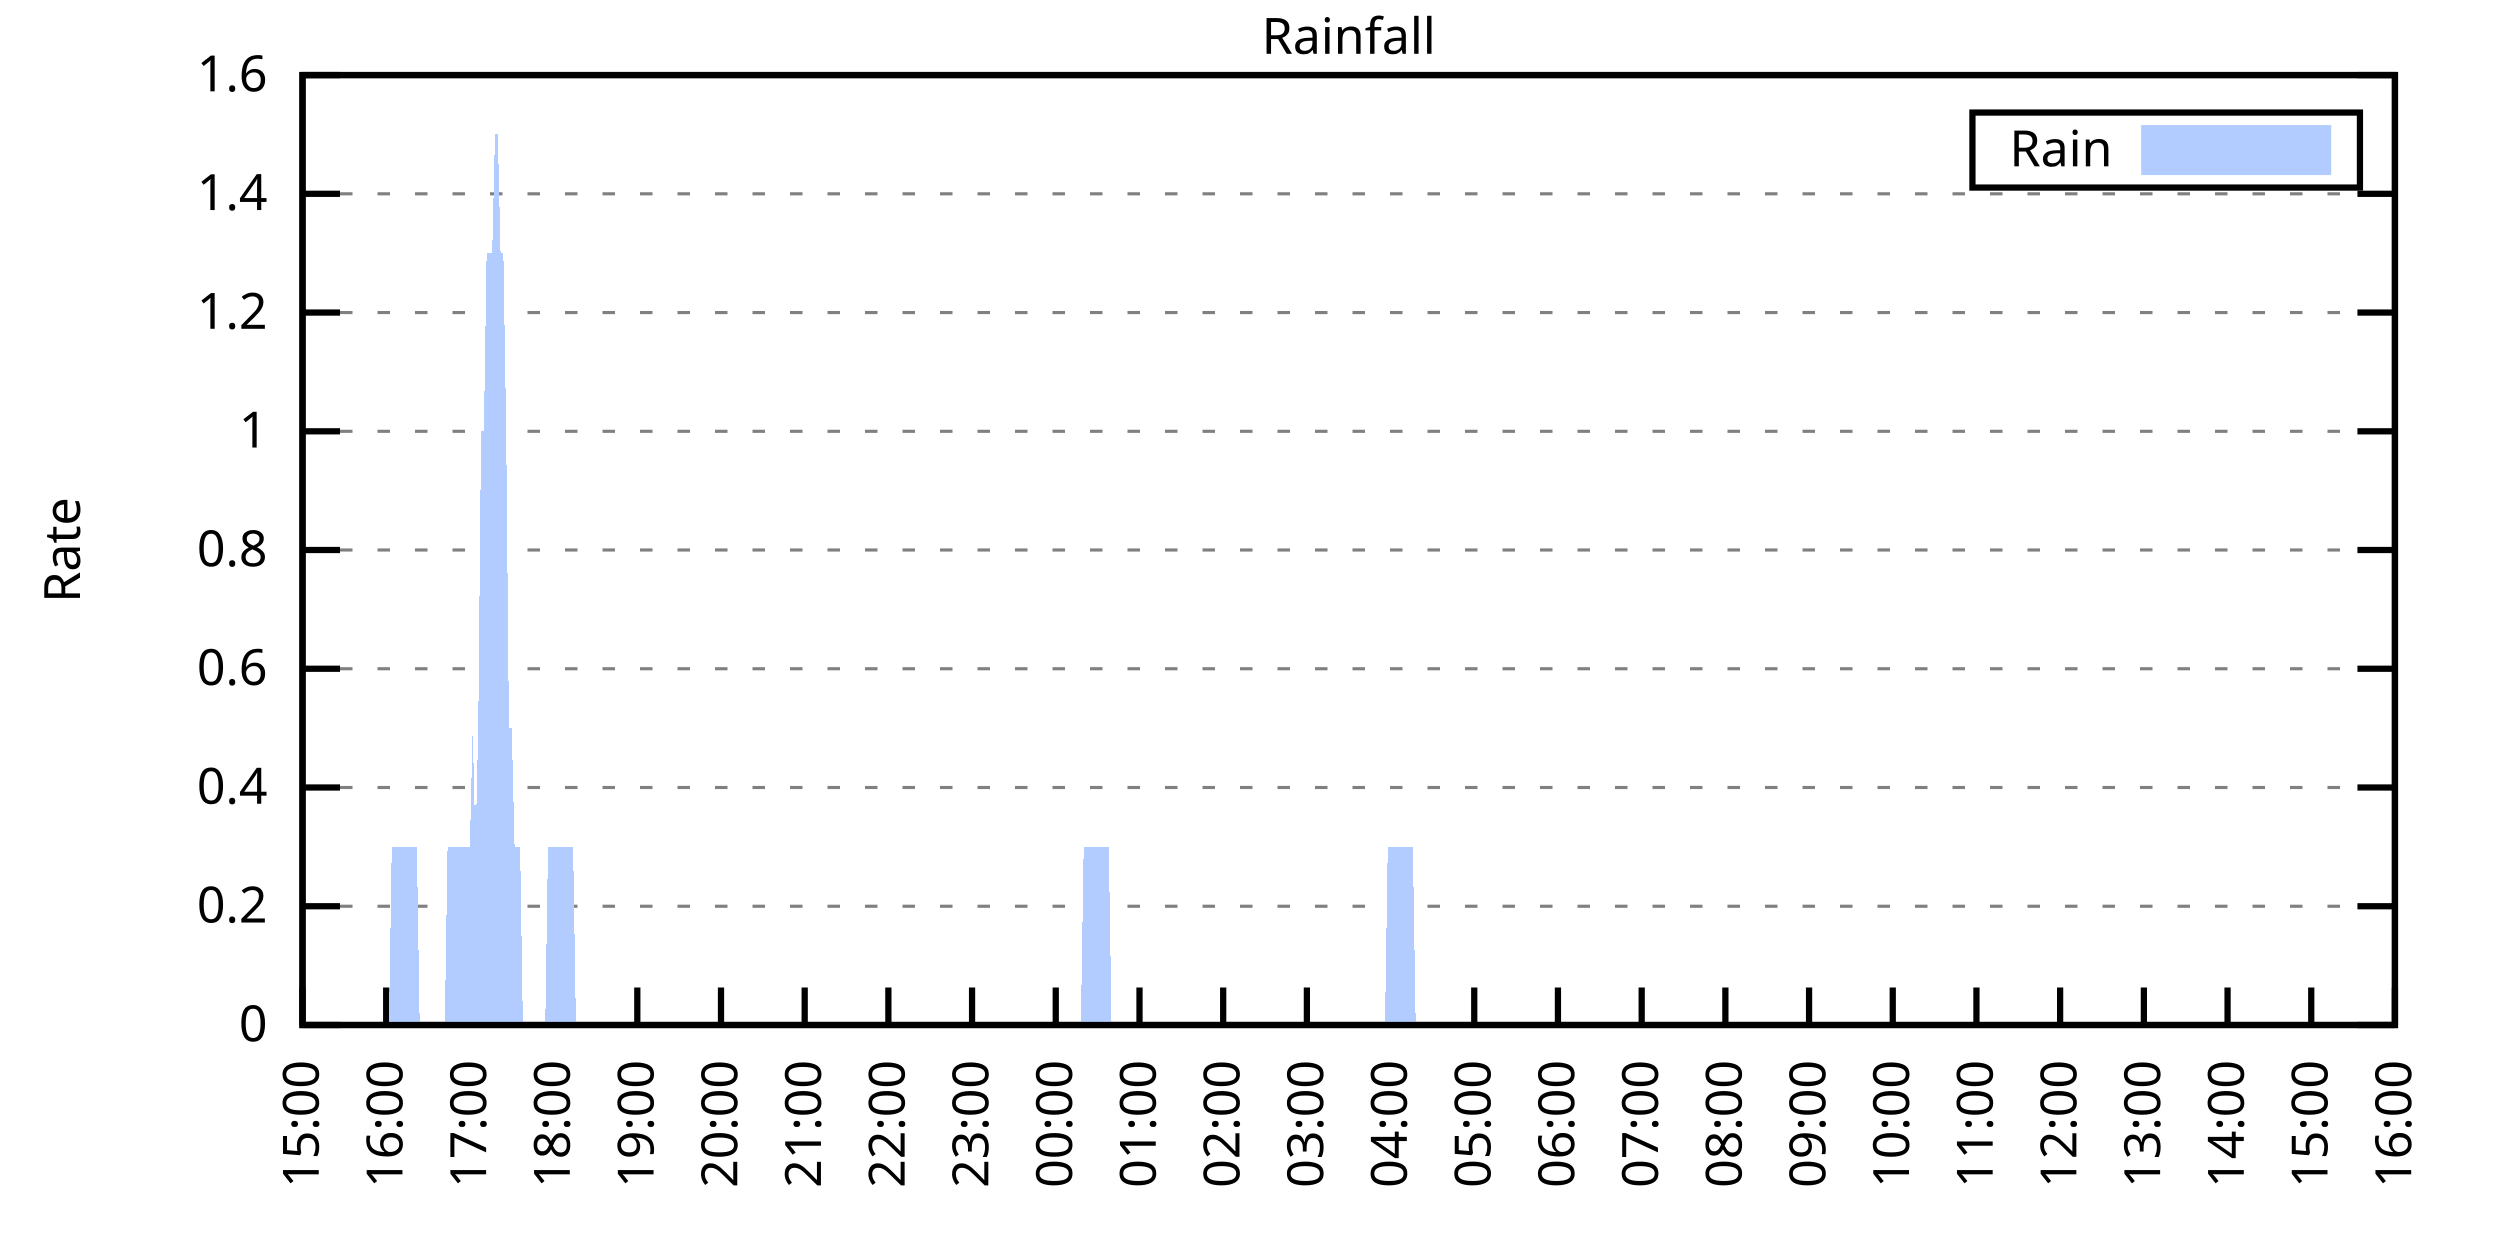
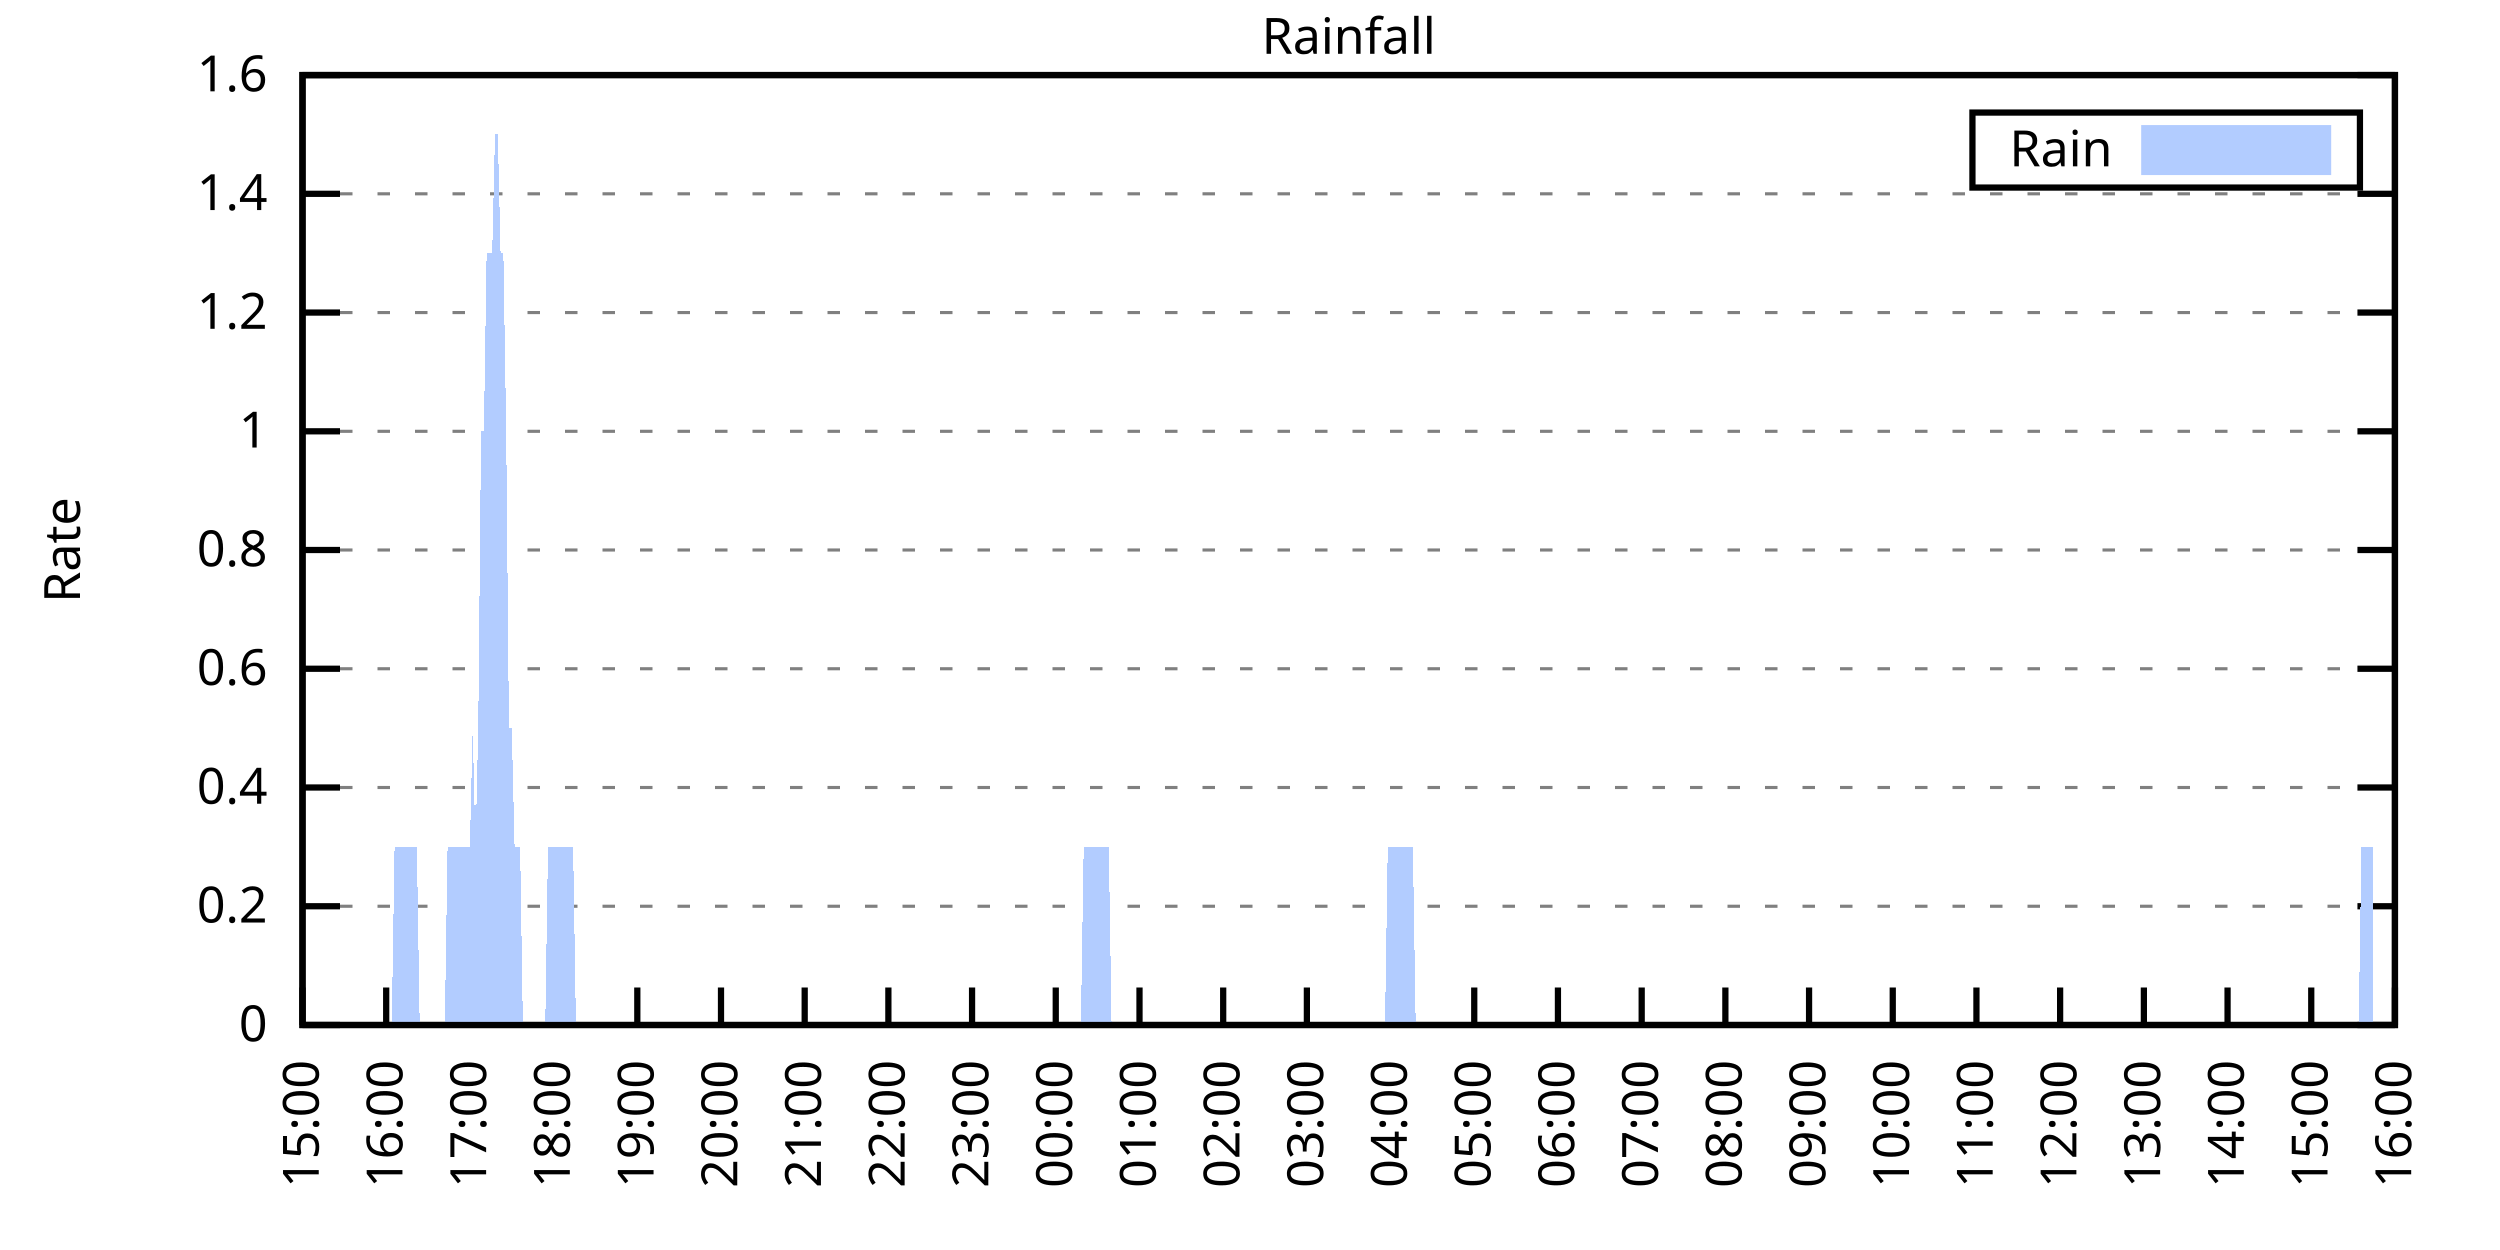
<svg xmlns="http://www.w3.org/2000/svg" xmlns:xlink="http://www.w3.org/1999/xlink" width="400" height="200" viewBox="0 0 400 200">
  <g id="gnuplot_canvas">
    <rect x="0" y="0" width="400" height="200" fill="none" />
    <defs>
      <circle id="gpDot" r="0.5" stroke-width="0.5" stroke="currentColor" />
      <path id="gpPt0" stroke-width="0.333" stroke="currentColor" d="M-1,0 h2 M0,-1 v2" />
      <path id="gpPt1" stroke-width="0.333" stroke="currentColor" d="M-1,-1 L1,1 M1,-1 L-1,1" />
      <path id="gpPt2" stroke-width="0.333" stroke="currentColor" d="M-1,0 L1,0 M0,-1 L0,1 M-1,-1 L1,1 M-1,1 L1,-1" />
      <rect id="gpPt3" stroke-width="0.333" stroke="currentColor" x="-1" y="-1" width="2" height="2" />
      <rect id="gpPt4" stroke-width="0.333" stroke="currentColor" fill="currentColor" x="-1" y="-1" width="2" height="2" />
      <circle id="gpPt5" stroke-width="0.333" stroke="currentColor" cx="0" cy="0" r="1" />
      <use xlink:href="#gpPt5" id="gpPt6" fill="currentColor" stroke="none" />
      <path id="gpPt7" stroke-width="0.333" stroke="currentColor" d="M0,-1.33 L-1.33,0.67 L1.33,0.67 z" />
      <use xlink:href="#gpPt7" id="gpPt8" fill="currentColor" stroke="none" />
      <use xlink:href="#gpPt7" id="gpPt9" stroke="currentColor" transform="rotate(180)" />
      <use xlink:href="#gpPt9" id="gpPt10" fill="currentColor" stroke="none" />
      <use xlink:href="#gpPt3" id="gpPt11" stroke="currentColor" transform="rotate(45)" />
      <use xlink:href="#gpPt11" id="gpPt12" fill="currentColor" stroke="none" />
      <path id="gpPt13" stroke-width="0.333" stroke="currentColor" d="M0,1.330 L1.265,0.411 L0.782,-1.067 L-0.782,-1.076 L-1.265,0.411 z" />
      <use xlink:href="#gpPt13" id="gpPt14" fill="currentColor" stroke="none" />
      <filter id="textbox" filterUnits="objectBoundingBox" x="0" y="0" height="1" width="1">
        <feFlood flood-color="white" flood-opacity="1" result="bgnd" />
        <feComposite in="SourceGraphic" in2="bgnd" operator="atop" />
      </filter>
      <filter id="greybox" filterUnits="objectBoundingBox" x="0" y="0" height="1" width="1">
        <feFlood flood-color="lightgrey" flood-opacity="1" result="grey" />
        <feComposite in="SourceGraphic" in2="grey" operator="atop" />
      </filter>
    </defs>
    <g fill="none" color="white" stroke="currentColor" stroke-width="1.00" stroke-linecap="butt" stroke-linejoin="miter">
</g>
    <g fill="none" color="black" stroke="currentColor" stroke-width="1.00" stroke-linecap="butt" stroke-linejoin="miter">
      <g stroke="none" shape-rendering="crispEdges">
        <polygon fill="rgb(255, 255, 255)" points="48.40,164.00 383.18,164.00 383.18,12.02 48.40,12.02 " />
      </g>
    </g>
    <g fill="none" color="black" stroke="currentColor" stroke-width="1.00" stroke-linecap="butt" stroke-linejoin="miter">
</g>
    <g fill="none" color="black" stroke="black" stroke-width="0.50" stroke-linecap="butt" stroke-linejoin="miter">
</g>
    <g fill="none" color="gray" stroke="currentColor" stroke-width="0.50" stroke-linecap="butt" stroke-linejoin="miter">
      <path stroke="gray" stroke-dasharray="2,4" class="gridline" d="M48.40,164.00 L383.19,164.00  " />
    </g>
    <g fill="none" color="gray" stroke="gray" stroke-width="1.00" stroke-linecap="butt" stroke-linejoin="miter">
</g>
    <g fill="none" color="black" stroke="currentColor" stroke-width="1.00" stroke-linecap="butt" stroke-linejoin="miter">
      <path stroke="black" d="M48.40,164.00 L54.40,164.00 M383.19,164.00 L377.19,164.00  " />
      <g transform="translate(42.80,166.60)" stroke="none" fill="black" font-family="Sans" font-size="8.00" text-anchor="end">
        <text>
          <tspan font-family="Sans"> 0</tspan>
        </text>
      </g>
    </g>
    <g fill="none" color="black" stroke="currentColor" stroke-width="1.00" stroke-linecap="butt" stroke-linejoin="miter">
</g>
    <g fill="none" color="black" stroke="black" stroke-width="0.50" stroke-linecap="butt" stroke-linejoin="miter">
</g>
    <g fill="none" color="gray" stroke="currentColor" stroke-width="0.50" stroke-linecap="butt" stroke-linejoin="miter">
      <path stroke="gray" stroke-dasharray="2,4" class="gridline" d="M48.40,145.00 L383.19,145.00  " />
    </g>
    <g fill="none" color="gray" stroke="gray" stroke-width="1.00" stroke-linecap="butt" stroke-linejoin="miter">
</g>
    <g fill="none" color="black" stroke="currentColor" stroke-width="1.00" stroke-linecap="butt" stroke-linejoin="miter">
      <path stroke="black" d="M48.40,145.00 L54.40,145.00 M383.19,145.00 L377.19,145.00  " />
      <g transform="translate(42.80,147.60)" stroke="none" fill="black" font-family="Sans" font-size="8.00" text-anchor="end">
        <text>
          <tspan font-family="Sans"> 0.2</tspan>
        </text>
      </g>
    </g>
    <g fill="none" color="black" stroke="currentColor" stroke-width="1.00" stroke-linecap="butt" stroke-linejoin="miter">
</g>
    <g fill="none" color="black" stroke="black" stroke-width="0.50" stroke-linecap="butt" stroke-linejoin="miter">
</g>
    <g fill="none" color="gray" stroke="currentColor" stroke-width="0.50" stroke-linecap="butt" stroke-linejoin="miter">
      <path stroke="gray" stroke-dasharray="2,4" class="gridline" d="M48.40,126.00 L383.19,126.00  " />
    </g>
    <g fill="none" color="gray" stroke="gray" stroke-width="1.00" stroke-linecap="butt" stroke-linejoin="miter">
</g>
    <g fill="none" color="black" stroke="currentColor" stroke-width="1.00" stroke-linecap="butt" stroke-linejoin="miter">
      <path stroke="black" d="M48.40,126.00 L54.40,126.00 M383.19,126.00 L377.19,126.00  " />
      <g transform="translate(42.80,128.60)" stroke="none" fill="black" font-family="Sans" font-size="8.00" text-anchor="end">
        <text>
          <tspan font-family="Sans"> 0.4</tspan>
        </text>
      </g>
    </g>
    <g fill="none" color="black" stroke="currentColor" stroke-width="1.00" stroke-linecap="butt" stroke-linejoin="miter">
</g>
    <g fill="none" color="black" stroke="black" stroke-width="0.50" stroke-linecap="butt" stroke-linejoin="miter">
</g>
    <g fill="none" color="gray" stroke="currentColor" stroke-width="0.50" stroke-linecap="butt" stroke-linejoin="miter">
      <path stroke="gray" stroke-dasharray="2,4" class="gridline" d="M48.40,107.00 L383.19,107.00  " />
    </g>
    <g fill="none" color="gray" stroke="gray" stroke-width="1.00" stroke-linecap="butt" stroke-linejoin="miter">
</g>
    <g fill="none" color="black" stroke="currentColor" stroke-width="1.00" stroke-linecap="butt" stroke-linejoin="miter">
      <path stroke="black" d="M48.40,107.00 L54.40,107.00 M383.19,107.00 L377.19,107.00  " />
      <g transform="translate(42.80,109.60)" stroke="none" fill="black" font-family="Sans" font-size="8.00" text-anchor="end">
        <text>
          <tspan font-family="Sans"> 0.6</tspan>
        </text>
      </g>
    </g>
    <g fill="none" color="black" stroke="currentColor" stroke-width="1.00" stroke-linecap="butt" stroke-linejoin="miter">
</g>
    <g fill="none" color="black" stroke="black" stroke-width="0.50" stroke-linecap="butt" stroke-linejoin="miter">
</g>
    <g fill="none" color="gray" stroke="currentColor" stroke-width="0.50" stroke-linecap="butt" stroke-linejoin="miter">
      <path stroke="gray" stroke-dasharray="2,4" class="gridline" d="M48.40,88.00 L383.19,88.00  " />
    </g>
    <g fill="none" color="gray" stroke="gray" stroke-width="1.00" stroke-linecap="butt" stroke-linejoin="miter">
</g>
    <g fill="none" color="black" stroke="currentColor" stroke-width="1.00" stroke-linecap="butt" stroke-linejoin="miter">
      <path stroke="black" d="M48.40,88.00 L54.40,88.00 M383.19,88.00 L377.19,88.00  " />
      <g transform="translate(42.80,90.60)" stroke="none" fill="black" font-family="Sans" font-size="8.00" text-anchor="end">
        <text>
          <tspan font-family="Sans"> 0.8</tspan>
        </text>
      </g>
    </g>
    <g fill="none" color="black" stroke="currentColor" stroke-width="1.00" stroke-linecap="butt" stroke-linejoin="miter">
</g>
    <g fill="none" color="black" stroke="black" stroke-width="0.50" stroke-linecap="butt" stroke-linejoin="miter">
</g>
    <g fill="none" color="gray" stroke="currentColor" stroke-width="0.50" stroke-linecap="butt" stroke-linejoin="miter">
      <path stroke="gray" stroke-dasharray="2,4" class="gridline" d="M48.40,69.01 L383.19,69.01  " />
    </g>
    <g fill="none" color="gray" stroke="gray" stroke-width="1.00" stroke-linecap="butt" stroke-linejoin="miter">
</g>
    <g fill="none" color="black" stroke="currentColor" stroke-width="1.00" stroke-linecap="butt" stroke-linejoin="miter">
      <path stroke="black" d="M48.40,69.01 L54.40,69.01 M383.19,69.01 L377.19,69.01  " />
      <g transform="translate(42.80,71.61)" stroke="none" fill="black" font-family="Sans" font-size="8.00" text-anchor="end">
        <text>
          <tspan font-family="Sans"> 1</tspan>
        </text>
      </g>
    </g>
    <g fill="none" color="black" stroke="currentColor" stroke-width="1.00" stroke-linecap="butt" stroke-linejoin="miter">
</g>
    <g fill="none" color="black" stroke="black" stroke-width="0.50" stroke-linecap="butt" stroke-linejoin="miter">
</g>
    <g fill="none" color="gray" stroke="currentColor" stroke-width="0.50" stroke-linecap="butt" stroke-linejoin="miter">
      <path stroke="gray" stroke-dasharray="2,4" class="gridline" d="M48.40,50.01 L383.19,50.01  " />
    </g>
    <g fill="none" color="gray" stroke="gray" stroke-width="1.00" stroke-linecap="butt" stroke-linejoin="miter">
</g>
    <g fill="none" color="black" stroke="currentColor" stroke-width="1.00" stroke-linecap="butt" stroke-linejoin="miter">
      <path stroke="black" d="M48.40,50.01 L54.40,50.01 M383.19,50.01 L377.19,50.01  " />
      <g transform="translate(42.80,52.61)" stroke="none" fill="black" font-family="Sans" font-size="8.00" text-anchor="end">
        <text>
          <tspan font-family="Sans"> 1.2</tspan>
        </text>
      </g>
    </g>
    <g fill="none" color="black" stroke="currentColor" stroke-width="1.00" stroke-linecap="butt" stroke-linejoin="miter">
</g>
    <g fill="none" color="black" stroke="black" stroke-width="0.50" stroke-linecap="butt" stroke-linejoin="miter">
</g>
    <g fill="none" color="gray" stroke="currentColor" stroke-width="0.50" stroke-linecap="butt" stroke-linejoin="miter">
      <path stroke="gray" stroke-dasharray="2,4" class="gridline" d="M48.40,31.01 L383.19,31.01  " />
    </g>
    <g fill="none" color="gray" stroke="gray" stroke-width="1.00" stroke-linecap="butt" stroke-linejoin="miter">
</g>
    <g fill="none" color="black" stroke="currentColor" stroke-width="1.00" stroke-linecap="butt" stroke-linejoin="miter">
      <path stroke="black" d="M48.40,31.01 L54.40,31.01 M383.19,31.01 L377.19,31.01  " />
      <g transform="translate(42.80,33.61)" stroke="none" fill="black" font-family="Sans" font-size="8.00" text-anchor="end">
        <text>
          <tspan font-family="Sans"> 1.4</tspan>
        </text>
      </g>
    </g>
    <g fill="none" color="black" stroke="currentColor" stroke-width="1.00" stroke-linecap="butt" stroke-linejoin="miter">
</g>
    <g fill="none" color="black" stroke="black" stroke-width="0.50" stroke-linecap="butt" stroke-linejoin="miter">
</g>
    <g fill="none" color="gray" stroke="currentColor" stroke-width="0.50" stroke-linecap="butt" stroke-linejoin="miter">
      <path stroke="gray" stroke-dasharray="2,4" class="gridline" d="M48.40,12.01 L383.19,12.01  " />
    </g>
    <g fill="none" color="gray" stroke="gray" stroke-width="1.00" stroke-linecap="butt" stroke-linejoin="miter">
</g>
    <g fill="none" color="black" stroke="currentColor" stroke-width="1.00" stroke-linecap="butt" stroke-linejoin="miter">
      <path stroke="black" d="M48.40,12.01 L54.40,12.01 M383.19,12.01 L377.19,12.01  " />
      <g transform="translate(42.80,14.61)" stroke="none" fill="black" font-family="Sans" font-size="8.00" text-anchor="end">
        <text>
          <tspan font-family="Sans"> 1.6</tspan>
        </text>
      </g>
    </g>
    <g fill="none" color="black" stroke="currentColor" stroke-width="1.00" stroke-linecap="butt" stroke-linejoin="miter">
      <path stroke="black" d="M48.40,164.00 L48.40,158.00  " />
      <g transform="translate(51.00,169.60) rotate(270.00)" stroke="none" fill="black" font-family="Sans" font-size="8.00" text-anchor="end">
        <text>
          <tspan font-family="Sans">15:00</tspan>
        </text>
      </g>
    </g>
    <g fill="none" color="black" stroke="currentColor" stroke-width="1.00" stroke-linecap="butt" stroke-linejoin="miter">
      <path stroke="black" d="M61.79,164.00 L61.79,158.00  " />
      <g transform="translate(64.39,169.60) rotate(270.00)" stroke="none" fill="black" font-family="Sans" font-size="8.00" text-anchor="end">
        <text>
          <tspan font-family="Sans">16:00</tspan>
        </text>
      </g>
    </g>
    <g fill="none" color="black" stroke="currentColor" stroke-width="1.00" stroke-linecap="butt" stroke-linejoin="miter">
      <path stroke="black" d="M75.18,164.00 L75.18,158.00  " />
      <g transform="translate(77.78,169.60) rotate(270.00)" stroke="none" fill="black" font-family="Sans" font-size="8.00" text-anchor="end">
        <text>
          <tspan font-family="Sans">17:00</tspan>
        </text>
      </g>
    </g>
    <g fill="none" color="black" stroke="currentColor" stroke-width="1.00" stroke-linecap="butt" stroke-linejoin="miter">
      <path stroke="black" d="M88.57,164.00 L88.57,158.00  " />
      <g transform="translate(91.17,169.60) rotate(270.00)" stroke="none" fill="black" font-family="Sans" font-size="8.00" text-anchor="end">
        <text>
          <tspan font-family="Sans">18:00</tspan>
        </text>
      </g>
    </g>
    <g fill="none" color="black" stroke="currentColor" stroke-width="1.00" stroke-linecap="butt" stroke-linejoin="miter">
      <path stroke="black" d="M101.97,164.00 L101.97,158.00  " />
      <g transform="translate(104.57,169.60) rotate(270.00)" stroke="none" fill="black" font-family="Sans" font-size="8.00" text-anchor="end">
        <text>
          <tspan font-family="Sans">19:00</tspan>
        </text>
      </g>
    </g>
    <g fill="none" color="black" stroke="currentColor" stroke-width="1.00" stroke-linecap="butt" stroke-linejoin="miter">
      <path stroke="black" d="M115.36,164.00 L115.36,158.00  " />
      <g transform="translate(117.96,169.60) rotate(270.00)" stroke="none" fill="black" font-family="Sans" font-size="8.00" text-anchor="end">
        <text>
          <tspan font-family="Sans">20:00</tspan>
        </text>
      </g>
    </g>
    <g fill="none" color="black" stroke="currentColor" stroke-width="1.00" stroke-linecap="butt" stroke-linejoin="miter">
      <path stroke="black" d="M128.75,164.00 L128.75,158.00  " />
      <g transform="translate(131.35,169.60) rotate(270.00)" stroke="none" fill="black" font-family="Sans" font-size="8.00" text-anchor="end">
        <text>
          <tspan font-family="Sans">21:00</tspan>
        </text>
      </g>
    </g>
    <g fill="none" color="black" stroke="currentColor" stroke-width="1.00" stroke-linecap="butt" stroke-linejoin="miter">
      <path stroke="black" d="M142.14,164.00 L142.14,158.00  " />
      <g transform="translate(144.74,169.60) rotate(270.00)" stroke="none" fill="black" font-family="Sans" font-size="8.00" text-anchor="end">
        <text>
          <tspan font-family="Sans">22:00</tspan>
        </text>
      </g>
    </g>
    <g fill="none" color="black" stroke="currentColor" stroke-width="1.00" stroke-linecap="butt" stroke-linejoin="miter">
      <path stroke="black" d="M155.53,164.00 L155.53,158.00  " />
      <g transform="translate(158.13,169.60) rotate(270.00)" stroke="none" fill="black" font-family="Sans" font-size="8.00" text-anchor="end">
        <text>
          <tspan font-family="Sans">23:00</tspan>
        </text>
      </g>
    </g>
    <g fill="none" color="black" stroke="currentColor" stroke-width="1.00" stroke-linecap="butt" stroke-linejoin="miter">
      <path stroke="black" d="M168.92,164.00 L168.92,158.00  " />
      <g transform="translate(171.52,169.60) rotate(270.00)" stroke="none" fill="black" font-family="Sans" font-size="8.00" text-anchor="end">
        <text>
          <tspan font-family="Sans">00:00</tspan>
        </text>
      </g>
    </g>
    <g fill="none" color="black" stroke="currentColor" stroke-width="1.00" stroke-linecap="butt" stroke-linejoin="miter">
      <path stroke="black" d="M182.32,164.00 L182.32,158.00  " />
      <g transform="translate(184.92,169.60) rotate(270.00)" stroke="none" fill="black" font-family="Sans" font-size="8.00" text-anchor="end">
        <text>
          <tspan font-family="Sans">01:00</tspan>
        </text>
      </g>
    </g>
    <g fill="none" color="black" stroke="currentColor" stroke-width="1.00" stroke-linecap="butt" stroke-linejoin="miter">
      <path stroke="black" d="M195.71,164.00 L195.71,158.00  " />
      <g transform="translate(198.31,169.60) rotate(270.00)" stroke="none" fill="black" font-family="Sans" font-size="8.00" text-anchor="end">
        <text>
          <tspan font-family="Sans">02:00</tspan>
        </text>
      </g>
    </g>
    <g fill="none" color="black" stroke="currentColor" stroke-width="1.00" stroke-linecap="butt" stroke-linejoin="miter">
      <path stroke="black" d="M209.10,164.00 L209.10,158.00  " />
      <g transform="translate(211.70,169.60) rotate(270.00)" stroke="none" fill="black" font-family="Sans" font-size="8.00" text-anchor="end">
        <text>
          <tspan font-family="Sans">03:00</tspan>
        </text>
      </g>
    </g>
    <g fill="none" color="black" stroke="currentColor" stroke-width="1.00" stroke-linecap="butt" stroke-linejoin="miter">
      <path stroke="black" d="M222.49,164.00 L222.49,158.00  " />
      <g transform="translate(225.09,169.60) rotate(270.00)" stroke="none" fill="black" font-family="Sans" font-size="8.00" text-anchor="end">
        <text>
          <tspan font-family="Sans">04:00</tspan>
        </text>
      </g>
    </g>
    <g fill="none" color="black" stroke="currentColor" stroke-width="1.00" stroke-linecap="butt" stroke-linejoin="miter">
      <path stroke="black" d="M235.88,164.00 L235.88,158.00  " />
      <g transform="translate(238.48,169.60) rotate(270.00)" stroke="none" fill="black" font-family="Sans" font-size="8.00" text-anchor="end">
        <text>
          <tspan font-family="Sans">05:00</tspan>
        </text>
      </g>
    </g>
    <g fill="none" color="black" stroke="currentColor" stroke-width="1.00" stroke-linecap="butt" stroke-linejoin="miter">
      <path stroke="black" d="M249.27,164.00 L249.27,158.00  " />
      <g transform="translate(251.87,169.60) rotate(270.00)" stroke="none" fill="black" font-family="Sans" font-size="8.00" text-anchor="end">
        <text>
          <tspan font-family="Sans">06:00</tspan>
        </text>
      </g>
    </g>
    <g fill="none" color="black" stroke="currentColor" stroke-width="1.00" stroke-linecap="butt" stroke-linejoin="miter">
      <path stroke="black" d="M262.67,164.00 L262.67,158.00  " />
      <g transform="translate(265.27,169.60) rotate(270.00)" stroke="none" fill="black" font-family="Sans" font-size="8.00" text-anchor="end">
        <text>
          <tspan font-family="Sans">07:00</tspan>
        </text>
      </g>
    </g>
    <g fill="none" color="black" stroke="currentColor" stroke-width="1.00" stroke-linecap="butt" stroke-linejoin="miter">
      <path stroke="black" d="M276.06,164.00 L276.06,158.00  " />
      <g transform="translate(278.66,169.60) rotate(270.00)" stroke="none" fill="black" font-family="Sans" font-size="8.00" text-anchor="end">
        <text>
          <tspan font-family="Sans">08:00</tspan>
        </text>
      </g>
    </g>
    <g fill="none" color="black" stroke="currentColor" stroke-width="1.00" stroke-linecap="butt" stroke-linejoin="miter">
      <path stroke="black" d="M289.45,164.00 L289.45,158.00  " />
      <g transform="translate(292.05,169.60) rotate(270.00)" stroke="none" fill="black" font-family="Sans" font-size="8.00" text-anchor="end">
        <text>
          <tspan font-family="Sans">09:00</tspan>
        </text>
      </g>
    </g>
    <g fill="none" color="black" stroke="currentColor" stroke-width="1.00" stroke-linecap="butt" stroke-linejoin="miter">
      <path stroke="black" d="M302.84,164.00 L302.84,158.00  " />
      <g transform="translate(305.44,169.60) rotate(270.00)" stroke="none" fill="black" font-family="Sans" font-size="8.00" text-anchor="end">
        <text>
          <tspan font-family="Sans">10:00</tspan>
        </text>
      </g>
    </g>
    <g fill="none" color="black" stroke="currentColor" stroke-width="1.00" stroke-linecap="butt" stroke-linejoin="miter">
      <path stroke="black" d="M316.23,164.00 L316.23,158.00  " />
      <g transform="translate(318.83,169.60) rotate(270.00)" stroke="none" fill="black" font-family="Sans" font-size="8.00" text-anchor="end">
        <text>
          <tspan font-family="Sans">11:00</tspan>
        </text>
      </g>
    </g>
    <g fill="none" color="black" stroke="currentColor" stroke-width="1.00" stroke-linecap="butt" stroke-linejoin="miter">
      <path stroke="black" d="M329.62,164.00 L329.62,158.00  " />
      <g transform="translate(332.22,169.60) rotate(270.00)" stroke="none" fill="black" font-family="Sans" font-size="8.00" text-anchor="end">
        <text>
          <tspan font-family="Sans">12:00</tspan>
        </text>
      </g>
    </g>
    <g fill="none" color="black" stroke="currentColor" stroke-width="1.00" stroke-linecap="butt" stroke-linejoin="miter">
      <path stroke="black" d="M343.02,164.00 L343.02,158.00  " />
      <g transform="translate(345.62,169.60) rotate(270.00)" stroke="none" fill="black" font-family="Sans" font-size="8.00" text-anchor="end">
        <text>
          <tspan font-family="Sans">13:00</tspan>
        </text>
      </g>
    </g>
    <g fill="none" color="black" stroke="currentColor" stroke-width="1.00" stroke-linecap="butt" stroke-linejoin="miter">
      <path stroke="black" d="M356.41,164.00 L356.41,158.00  " />
      <g transform="translate(359.01,169.60) rotate(270.00)" stroke="none" fill="black" font-family="Sans" font-size="8.00" text-anchor="end">
        <text>
          <tspan font-family="Sans">14:00</tspan>
        </text>
      </g>
    </g>
    <g fill="none" color="black" stroke="currentColor" stroke-width="1.00" stroke-linecap="butt" stroke-linejoin="miter">
      <path stroke="black" d="M369.80,164.00 L369.80,158.00  " />
      <g transform="translate(372.40,169.60) rotate(270.00)" stroke="none" fill="black" font-family="Sans" font-size="8.00" text-anchor="end">
        <text>
          <tspan font-family="Sans">15:00</tspan>
        </text>
      </g>
    </g>
    <g fill="none" color="black" stroke="currentColor" stroke-width="1.00" stroke-linecap="butt" stroke-linejoin="miter">
      <path stroke="black" d="M383.19,164.00 L383.19,158.00  " />
      <g transform="translate(385.79,169.60) rotate(270.00)" stroke="none" fill="black" font-family="Sans" font-size="8.00" text-anchor="end">
        <text>
          <tspan font-family="Sans">16:00</tspan>
        </text>
      </g>
    </g>
    <g fill="none" color="black" stroke="currentColor" stroke-width="1.00" stroke-linecap="butt" stroke-linejoin="miter">
</g>
    <g fill="none" color="black" stroke="currentColor" stroke-width="1.00" stroke-linecap="butt" stroke-linejoin="miter">
      <path stroke="black" d="M48.40,12.01 L48.40,164.00 L383.19,164.00 L383.19,12.01 L48.40,12.01 Z  " />
    </g>
    <g fill="none" color="black" stroke="currentColor" stroke-width="1.00" stroke-linecap="butt" stroke-linejoin="miter">
</g>
    <g fill="none" color="black" stroke="currentColor" stroke-width="1.00" stroke-linecap="butt" stroke-linejoin="miter">
      <path stroke="black" d="M315.59,30.01 L315.59,18.01 L377.59,18.01 L377.59,30.01 L315.59,30.01 Z  " />
    </g>
    <g id="Rainfall_plot_1">
      <g fill="none" color="white" stroke="black" stroke-width="2.00" stroke-linecap="butt" stroke-linejoin="miter">
</g>
      <g fill="none" color="black" stroke="currentColor" stroke-width="2.00" stroke-linecap="butt" stroke-linejoin="miter">
        <g transform="translate(337.99,26.61)" stroke="none" fill="black" font-family="Sans" font-size="8.00" text-anchor="end">
          <text>
            <tspan font-family="Sans">Rain</tspan>
          </text>
        </g>
      </g>
      <g fill="none" color="black" stroke="currentColor" stroke-width="2.00" stroke-linecap="butt" stroke-linejoin="miter">
        <g stroke="none" shape-rendering="crispEdges">
          <polygon fill="rgb(178, 204, 255)" points="343.59,27.01 371.99,27.01 371.99,21.01 343.59,21.01 " />
        </g>
        <path stroke="rgb(178, 204, 255)" d="M343.59,27.01 L371.99,27.01 L371.99,21.01 L343.59,21.01 L343.59,27.01 Z  " />
      </g>
      <g fill="none" color="black" stroke="currentColor" stroke-width="2.00" stroke-linecap="butt" stroke-linejoin="miter">
        <g stroke="none" shape-rendering="crispEdges">
-           <polygon fill="rgb(178, 204, 255)" points="55.54,164.00 55.99,164.00 56.43,164.00 56.88,164.00 57.33,164.00 57.77,164.00 58.22,164.00 58.67,164.00 59.11,164.00 59.56,164.00 60.01,164.00 60.45,164.00 60.90,164.00 61.35,164.00 61.79,164.00 62.24,164.00 62.68,135.50 63.13,135.50 63.58,135.50 64.02,135.50 64.47,135.50 64.92,135.50 65.36,135.50 65.81,135.50 66.26,135.50 66.70,135.50 67.15,164.00 67.59,164.00 68.04,164.00 68.49,164.00 68.93,164.00 69.38,164.00 69.83,164.00 70.27,164.00 70.72,164.00 71.17,164.00 71.61,135.50 72.06,135.50 72.50,135.50 72.95,135.50 73.40,135.50 73.84,135.50 74.29,135.50 74.74,135.50 75.18,135.50 75.63,116.50 76.08,135.50 76.52,116.50 76.97,69.01 77.42,69.01 77.86,40.51 78.31,40.51 78.75,40.51 79.20,21.51 79.65,21.51 80.09,40.51 80.54,40.51 80.99,69.01 81.43,116.50 81.88,116.50 82.33,135.50 82.77,135.50 83.22,135.50 83.66,164.00 84.11,164.00 84.56,164.00 85.00,164.00 85.45,164.00 85.90,164.00 86.34,164.00 86.79,164.00 87.24,164.00 87.68,135.50 88.13,135.50 88.57,135.50 89.02,135.50 89.47,135.50 89.91,135.50 90.36,135.50 90.81,135.50 91.25,135.50 91.70,135.50 92.15,164.00 92.59,164.00 93.04,164.00 93.49,164.00 93.93,164.00 94.38,164.00 94.82,164.00 95.27,164.00 95.72,164.00 96.16,164.00 96.61,164.00 97.06,164.00 97.50,164.00 97.95,164.00 98.40,164.00 98.84,164.00 99.29,164.00 99.73,164.00 100.18,164.00 100.63,164.00 101.07,164.00 101.52,164.00 101.97,164.00 102.41,164.00 102.86,164.00 103.31,164.00 103.75,164.00 104.20,164.00 104.64,164.00 105.09,164.00 105.54,164.00 105.98,164.00 106.43,164.00 106.88,164.00 107.32,164.00 107.77,164.00 108.22,164.00 108.66,164.00 109.11,164.00 109.55,164.00 110.00,164.00 110.45,164.00 110.89,164.00 111.34,164.00 111.79,164.00 112.23,164.00 112.68,164.00 113.13,164.00 113.57,164.00 114.02,164.00 114.47,164.00 114.91,164.00 115.36,164.00 115.80,164.00 116.25,164.00 116.70,164.00 117.14,164.00 117.59,164.00 118.04,164.00 118.48,164.00 118.93,164.00 119.38,164.00 119.82,164.00 120.27,164.00 120.71,164.00 121.16,164.00 121.61,164.00 122.05,164.00 122.50,164.00 122.95,164.00 123.39,164.00 123.84,164.00 124.29,164.00 124.73,164.00 125.18,164.00 125.62,164.00 126.07,164.00 126.52,164.00 126.96,164.00 127.41,164.00 127.86,164.00 128.30,164.00 128.75,164.00 129.20,164.00 129.64,164.00 130.09,164.00 130.54,164.00 130.98,164.00 131.43,164.00 131.87,164.00 132.32,164.00 132.77,164.00 133.21,164.00 133.66,164.00 134.11,164.00 134.55,164.00 135.00,164.00 135.45,164.00 135.89,164.00 136.34,164.00 136.78,164.00 137.23,164.00 137.68,164.00 138.12,164.00 138.57,164.00 139.02,164.00 139.46,164.00 139.91,164.00 140.36,164.00 140.80,164.00 141.25,164.00 141.69,164.00 142.14,164.00 142.59,164.00 143.03,164.00 143.48,164.00 143.93,164.00 144.37,164.00 144.82,164.00 145.27,164.00 145.71,164.00 146.16,164.00 146.61,164.00 147.05,164.00 147.50,164.00 147.94,164.00 148.39,164.00 148.84,164.00 149.28,164.00 149.73,164.00 150.18,164.00 150.62,164.00 151.07,164.00 151.52,164.00 151.96,164.00 152.41,164.00 152.85,164.00 153.30,164.00 153.75,164.00 154.19,164.00 154.64,164.00 155.09,164.00 155.53,164.00 155.98,164.00 156.43,164.00 156.87,164.00 157.32,164.00 157.76,164.00 158.21,164.00 158.66,164.00 159.10,164.00 159.55,164.00 160.00,164.00 160.44,164.00 160.89,164.00 161.34,164.00 161.78,164.00 162.23,164.00 162.67,164.00 163.12,164.00 163.57,164.00 164.01,164.00 164.46,164.00 164.91,164.00 165.35,164.00 165.80,164.00 166.25,164.00 166.69,164.00 167.14,164.00 167.59,164.00 168.03,164.00 168.48,164.00 168.92,164.00 169.37,164.00 169.82,164.00 170.26,164.00 170.71,164.00 171.16,164.00 171.60,164.00 172.05,164.00 172.50,164.00 172.94,164.00 173.39,135.50 173.83,135.50 174.28,135.50 174.73,135.50 175.17,135.50 175.62,135.50 176.07,135.50 176.51,135.50 176.96,135.50 177.41,135.50 177.85,164.00 178.30,164.00 178.74,164.00 179.19,164.00 179.64,164.00 180.08,164.00 180.53,164.00 180.98,164.00 181.42,164.00 181.87,164.00 182.32,164.00 182.76,164.00 183.21,164.00 183.66,164.00 184.10,164.00 184.55,164.00 184.99,164.00 185.44,164.00 185.89,164.00 186.33,164.00 186.78,164.00 187.23,164.00 187.67,164.00 188.12,164.00 188.57,164.00 189.01,164.00 189.46,164.00 189.90,164.00 190.35,164.00 190.80,164.00 191.24,164.00 191.69,164.00 192.14,164.00 192.58,164.00 193.03,164.00 193.48,164.00 193.92,164.00 194.37,164.00 194.81,164.00 195.26,164.00 195.71,164.00 196.15,164.00 196.60,164.00 197.05,164.00 197.49,164.00 197.94,164.00 198.39,164.00 198.83,164.00 199.28,164.00 199.73,164.00 200.17,164.00 200.62,164.00 201.06,164.00 201.51,164.00 201.96,164.00 202.40,164.00 202.85,164.00 203.30,164.00 203.74,164.00 204.19,164.00 204.64,164.00 205.08,164.00 205.53,164.00 205.97,164.00 206.42,164.00 206.87,164.00 207.31,164.00 207.76,164.00 208.21,164.00 208.65,164.00 209.10,164.00 209.55,164.00 209.99,164.00 210.44,164.00 210.88,164.00 211.33,164.00 211.78,164.00 212.22,164.00 212.67,164.00 213.12,164.00 213.56,164.00 214.01,164.00 214.46,164.00 214.90,164.00 215.35,164.00 215.80,164.00 216.24,164.00 216.69,164.00 217.13,164.00 217.58,164.00 218.03,164.00 218.47,164.00 218.92,164.00 219.37,164.00 219.81,164.00 220.26,164.00 220.71,164.00 221.15,164.00 221.60,164.00 222.04,135.50 222.49,135.50 222.94,135.50 223.38,135.50 223.83,135.50 224.28,135.50 224.72,135.50 225.17,135.50 225.62,135.50 226.06,135.50 226.51,164.00 226.95,164.00 227.40,164.00 227.85,164.00 228.29,164.00 228.74,164.00 229.19,164.00 229.63,164.00 230.08,164.00 230.53,164.00 230.97,164.00 231.42,164.00 231.86,164.00 232.31,164.00 232.76,164.00 233.20,164.00 233.65,164.00 234.10,164.00 234.54,164.00 234.99,164.00 235.44,164.00 235.88,164.00 236.33,164.00 236.78,164.00 237.22,164.00 237.67,164.00 238.11,164.00 238.56,164.00 239.01,164.00 239.45,164.00 239.90,164.00 240.35,164.00 240.79,164.00 241.24,164.00 241.69,164.00 242.13,164.00 242.58,164.00 243.02,164.00 243.47,164.00 243.92,164.00 244.36,164.00 244.81,164.00 245.26,164.00 245.70,164.00 246.15,164.00 246.60,164.00 247.04,164.00 247.49,164.00 247.93,164.00 248.38,164.00 248.83,164.00 249.27,164.00 249.72,164.00 250.17,164.00 250.61,164.00 251.06,164.00 251.51,164.00 251.95,164.00 252.40,164.00 252.85,164.00 253.29,164.00 253.74,164.00 254.18,164.00 254.63,164.00 255.08,164.00 255.52,164.00 255.97,164.00 256.42,164.00 256.86,164.00 257.31,164.00 257.76,164.00 258.20,164.00 258.65,164.00 259.09,164.00 259.54,164.00 259.99,164.00 260.43,164.00 260.88,164.00 261.33,164.00 261.77,164.00 262.22,164.00 262.67,164.00 263.11,164.00 263.56,164.00 264.00,164.00 264.45,164.00 264.90,164.00 265.34,164.00 265.79,164.00 266.24,164.00 266.68,164.00 267.13,164.00 267.58,164.00 268.02,164.00 268.47,164.00 268.92,164.00 269.36,164.00 269.81,164.00 270.25,164.00 270.70,164.00 271.15,164.00 271.59,164.00 272.04,164.00 272.49,164.00 272.93,164.00 273.38,164.00 273.83,164.00 274.27,164.00 274.72,164.00 275.16,164.00 275.61,164.00 276.06,164.00 276.50,164.00 276.95,164.00 277.40,164.00 277.84,164.00 278.29,164.00 278.74,164.00 279.18,164.00 279.63,164.00 280.07,164.00 280.52,164.00 280.97,164.00 281.41,164.00 281.86,164.00 282.31,164.00 282.75,164.00 283.20,164.00 283.65,164.00 284.09,164.00 284.54,164.00 284.98,164.00 285.43,164.00 285.88,164.00 286.32,164.00 286.77,164.00 287.22,164.00 287.66,164.00 288.11,164.00 288.56,164.00 289.00,164.00 289.45,164.00 289.90,164.00 290.34,164.00 290.79,164.00 291.23,164.00 291.68,164.00 292.13,164.00 292.57,164.00 293.02,164.00 293.47,164.00 293.91,164.00 294.36,164.00 294.81,164.00 295.25,164.00 295.70,164.00 296.14,164.00 296.59,164.00 297.04,164.00 297.48,164.00 297.93,164.00 298.38,164.00 298.82,164.00 299.27,164.00 299.72,164.00 300.16,164.00 300.61,164.00 301.05,164.00 301.50,164.00 301.95,164.00 302.39,164.00 302.84,164.00 303.29,164.00 303.73,164.00 304.18,164.00 304.63,164.00 305.07,164.00 305.52,164.00 305.97,164.00 306.41,164.00 306.86,164.00 307.30,164.00 307.75,164.00 308.20,164.00 308.64,164.00 309.09,164.00 309.54,164.00 309.98,164.00 310.43,164.00 310.88,164.00 311.32,164.00 311.77,164.00 312.21,164.00 312.66,164.00 313.11,164.00 313.55,164.00 314.00,164.00 314.45,164.00 314.89,164.00 315.34,164.00 315.79,164.00 316.23,164.00 316.68,164.00 317.12,164.00 317.57,164.00 318.02,164.00 318.46,164.00 318.91,164.00 319.36,164.00 319.80,164.00 320.25,164.00 320.70,164.00 321.14,164.00 321.59,164.00 322.04,164.00 322.48,164.00 322.93,164.00 323.37,164.00 323.82,164.00 324.27,164.00 324.71,164.00 325.16,164.00 325.61,164.00 326.05,164.00 326.50,164.00 326.95,164.00 327.39,164.00 327.84,164.00 328.28,164.00 328.73,164.00 329.18,164.00 329.62,164.00 330.07,164.00 330.52,164.00 330.96,164.00 331.41,164.00 331.86,164.00 332.30,164.00 332.75,164.00 333.19,164.00 333.64,164.00 334.09,164.00 334.53,164.00 334.98,164.00 335.43,164.00 335.87,164.00 336.32,164.00 336.77,164.00 337.21,164.00 337.66,164.00 338.10,164.00 338.55,164.00 339.00,164.00 339.44,164.00 339.89,164.00 340.34,164.00 340.78,164.00 341.23,164.00 341.68,164.00 342.12,164.00 342.57,164.00 343.02,164.00 343.46,164.00 343.91,164.00 344.35,164.00 344.80,164.00 345.25,164.00 345.69,164.00 346.14,164.00 346.59,164.00 347.03,164.00 347.48,164.00 347.93,164.00 348.37,164.00 348.82,164.00 349.26,164.00 349.71,164.00 350.16,164.00 350.60,164.00 351.05,164.00 351.50,164.00 351.94,164.00 352.39,164.00 352.84,164.00 353.28,164.00 353.73,164.00 354.17,164.00 354.62,164.00 355.07,164.00 355.51,164.00 355.96,164.00 356.41,164.00 356.85,164.00 357.30,164.00 357.75,164.00 358.19,164.00 358.64,164.00 359.09,164.00 359.53,164.00 359.98,164.00 360.42,164.00 360.87,164.00 361.32,164.00 361.76,164.00 362.21,164.00 362.66,164.00 363.10,164.00 363.55,164.00 364.00,164.00 364.44,164.00 364.89,164.00 365.33,164.00 365.78,164.00 366.23,164.00 366.67,164.00 367.12,164.00 367.57,164.00 368.01,164.00 368.46,164.00 368.91,164.00 369.35,164.00 369.80,164.00 370.24,164.00 370.69,164.00 371.14,164.00 371.58,164.00 372.03,164.00 372.48,164.00 372.92,164.00 373.37,164.00 373.82,164.00 374.26,164.00 374.71,164.00 375.16,164.00 375.60,164.00 376.05,164.00 376.49,164.00 376.49,164.00 55.54,164.00 " />
+           <polygon fill="rgb(178, 204, 255)" points="58.67,164.00 59.11,164.00 59.56,164.00 60.01,164.00 60.45,164.00 60.90,164.00 61.35,164.00 61.79,164.00 62.24,164.00 62.68,164.00 63.13,135.50 63.58,135.50 64.02,135.50 64.47,135.50 64.92,135.50 65.36,135.50 65.81,135.50 66.26,135.50 66.70,135.50 67.15,164.00 67.59,164.00 68.04,164.00 68.49,164.00 68.93,164.00 69.38,164.00 69.83,164.00 70.27,164.00 70.72,164.00 71.17,164.00 71.61,135.50 72.06,135.50 72.50,135.50 72.95,135.50 73.40,135.50 73.84,135.50 74.29,135.50 74.74,135.50 75.18,135.50 75.63,116.50 76.08,135.50 76.52,116.50 76.97,69.01 77.42,69.01 77.86,40.51 78.31,40.51 78.75,40.51 79.20,21.51 79.65,21.51 80.09,40.51 80.54,40.51 80.99,69.01 81.43,116.50 81.88,116.50 82.33,135.50 82.77,135.50 83.22,135.50 83.66,164.00 84.11,164.00 84.56,164.00 85.00,164.00 85.45,164.00 85.90,164.00 86.34,164.00 86.79,164.00 87.24,164.00 87.68,135.50 88.13,135.50 88.57,135.50 89.02,135.50 89.47,135.50 89.91,135.50 90.36,135.50 90.81,135.50 91.25,135.50 91.70,135.50 92.15,164.00 92.59,164.00 93.04,164.00 93.49,164.00 93.93,164.00 94.38,164.00 94.82,164.00 95.27,164.00 95.72,164.00 96.16,164.00 96.61,164.00 97.06,164.00 97.50,164.00 97.95,164.00 98.40,164.00 98.84,164.00 99.29,164.00 99.73,164.00 100.18,164.00 100.63,164.00 101.07,164.00 101.52,164.00 101.97,164.00 102.41,164.00 102.86,164.00 103.31,164.00 103.75,164.00 104.20,164.00 104.64,164.00 105.09,164.00 105.54,164.00 105.98,164.00 106.43,164.00 106.88,164.00 107.32,164.00 107.77,164.00 108.22,164.00 108.66,164.00 109.11,164.00 109.55,164.00 110.00,164.00 110.45,164.00 110.89,164.00 111.34,164.00 111.79,164.00 112.23,164.00 112.68,164.00 113.13,164.00 113.57,164.00 114.02,164.00 114.47,164.00 114.91,164.00 115.36,164.00 115.80,164.00 116.25,164.00 116.70,164.00 117.14,164.00 117.59,164.00 118.04,164.00 118.48,164.00 118.93,164.00 119.38,164.00 119.82,164.00 120.27,164.00 120.71,164.00 121.16,164.00 121.61,164.00 122.05,164.00 122.50,164.00 122.95,164.00 123.39,164.00 123.84,164.00 124.29,164.00 124.73,164.00 125.18,164.00 125.62,164.00 126.07,164.00 126.52,164.00 126.96,164.00 127.41,164.00 127.86,164.00 128.30,164.00 128.75,164.00 129.20,164.00 129.64,164.00 130.09,164.00 130.54,164.00 130.98,164.00 131.43,164.00 131.87,164.00 132.32,164.00 132.77,164.00 133.21,164.00 133.66,164.00 134.11,164.00 134.55,164.00 135.00,164.00 135.45,164.00 135.89,164.00 136.34,164.00 136.78,164.00 137.23,164.00 137.68,164.00 138.12,164.00 138.57,164.00 139.02,164.00 139.46,164.00 139.91,164.00 140.36,164.00 140.80,164.00 141.25,164.00 141.69,164.00 142.14,164.00 142.59,164.00 143.03,164.00 143.48,164.00 143.93,164.00 144.37,164.00 144.82,164.00 145.27,164.00 145.71,164.00 146.16,164.00 146.61,164.00 147.05,164.00 147.50,164.00 147.94,164.00 148.39,164.00 148.84,164.00 149.28,164.00 149.73,164.00 150.18,164.00 150.62,164.00 151.07,164.00 151.52,164.00 151.96,164.00 152.41,164.00 152.85,164.00 153.30,164.00 153.75,164.00 154.19,164.00 154.64,164.00 155.09,164.00 155.53,164.00 155.98,164.00 156.43,164.00 156.87,164.00 157.32,164.00 157.76,164.00 158.21,164.00 158.66,164.00 159.10,164.00 159.55,164.00 160.00,164.00 160.44,164.00 160.89,164.00 161.34,164.00 161.78,164.00 162.23,164.00 162.67,164.00 163.12,164.00 163.57,164.00 164.01,164.00 164.46,164.00 164.91,164.00 165.35,164.00 165.80,164.00 166.25,164.00 166.69,164.00 167.14,164.00 167.59,164.00 168.03,164.00 168.48,164.00 168.92,164.00 169.37,164.00 169.82,164.00 170.26,164.00 170.71,164.00 171.16,164.00 171.60,164.00 172.05,164.00 172.50,164.00 172.94,164.00 173.39,135.50 173.83,135.50 174.28,135.50 174.73,135.50 175.17,135.50 175.62,135.50 176.07,135.50 176.51,135.50 176.96,135.50 177.41,135.50 177.85,164.00 178.30,164.00 178.74,164.00 179.19,164.00 179.64,164.00 180.08,164.00 180.53,164.00 180.98,164.00 181.42,164.00 181.87,164.00 182.32,164.00 182.76,164.00 183.21,164.00 183.66,164.00 184.10,164.00 184.55,164.00 184.99,164.00 185.44,164.00 185.89,164.00 186.33,164.00 186.78,164.00 187.23,164.00 187.67,164.00 188.12,164.00 188.57,164.00 189.01,164.00 189.46,164.00 189.90,164.00 190.35,164.00 190.80,164.00 191.24,164.00 191.69,164.00 192.14,164.00 192.58,164.00 193.03,164.00 193.48,164.00 193.92,164.00 194.37,164.00 194.81,164.00 195.26,164.00 195.71,164.00 196.15,164.00 196.60,164.00 197.05,164.00 197.49,164.00 197.94,164.00 198.39,164.00 198.83,164.00 199.28,164.00 199.73,164.00 200.17,164.00 200.62,164.00 201.06,164.00 201.51,164.00 201.96,164.00 202.40,164.00 202.85,164.00 203.30,164.00 203.74,164.00 204.19,164.00 204.64,164.00 205.08,164.00 205.53,164.00 205.97,164.00 206.42,164.00 206.87,164.00 207.31,164.00 207.76,164.00 208.21,164.00 208.65,164.00 209.10,164.00 209.55,164.00 209.99,164.00 210.44,164.00 210.88,164.00 211.33,164.00 211.78,164.00 212.22,164.00 212.67,164.00 213.12,164.00 213.56,164.00 214.01,164.00 214.46,164.00 214.90,164.00 215.35,164.00 215.80,164.00 216.24,164.00 216.69,164.00 217.13,164.00 217.58,164.00 218.03,164.00 218.47,164.00 218.92,164.00 219.37,164.00 219.81,164.00 220.26,164.00 220.71,164.00 221.15,164.00 221.60,164.00 222.04,135.50 222.49,135.50 222.94,135.50 223.38,135.50 223.83,135.50 224.28,135.50 224.72,135.50 225.17,135.50 225.62,135.50 226.06,135.50 226.51,164.00 226.95,164.00 227.40,164.00 227.85,164.00 228.29,164.00 228.74,164.00 229.19,164.00 229.63,164.00 230.08,164.00 230.53,164.00 230.97,164.00 231.42,164.00 231.86,164.00 232.31,164.00 232.76,164.00 233.20,164.00 233.65,164.00 234.10,164.00 234.54,164.00 234.99,164.00 235.44,164.00 235.88,164.00 236.33,164.00 236.78,164.00 237.22,164.00 237.67,164.00 238.11,164.00 238.56,164.00 239.01,164.00 239.45,164.00 239.90,164.00 240.35,164.00 240.79,164.00 241.24,164.00 241.69,164.00 242.13,164.00 242.58,164.00 243.02,164.00 243.47,164.00 243.92,164.00 244.36,164.00 244.81,164.00 245.26,164.00 245.70,164.00 246.15,164.00 246.60,164.00 247.04,164.00 247.49,164.00 247.93,164.00 248.38,164.00 248.83,164.00 249.27,164.00 249.72,164.00 250.17,164.00 250.61,164.00 251.06,164.00 251.51,164.00 251.95,164.00 252.40,164.00 252.85,164.00 253.29,164.00 253.74,164.00 254.18,164.00 254.63,164.00 255.08,164.00 255.52,164.00 255.97,164.00 256.42,164.00 256.86,164.00 257.31,164.00 257.76,164.00 258.20,164.00 258.65,164.00 259.09,164.00 259.54,164.00 259.99,164.00 260.43,164.00 260.88,164.00 261.33,164.00 261.77,164.00 262.22,164.00 262.67,164.00 263.11,164.00 263.56,164.00 264.00,164.00 264.45,164.00 264.90,164.00 265.34,164.00 265.79,164.00 266.24,164.00 266.68,164.00 267.13,164.00 267.58,164.00 268.02,164.00 268.47,164.00 268.92,164.00 269.36,164.00 269.81,164.00 270.25,164.00 270.70,164.00 271.15,164.00 271.59,164.00 272.04,164.00 272.49,164.00 272.93,164.00 273.38,164.00 273.83,164.00 274.27,164.00 274.72,164.00 275.16,164.00 275.61,164.00 276.06,164.00 276.50,164.00 276.95,164.00 277.40,164.00 277.84,164.00 278.29,164.00 278.74,164.00 279.18,164.00 279.63,164.00 280.07,164.00 280.52,164.00 280.97,164.00 281.41,164.00 281.86,164.00 282.31,164.00 282.75,164.00 283.20,164.00 283.65,164.00 284.09,164.00 284.54,164.00 284.98,164.00 285.43,164.00 285.88,164.00 286.32,164.00 286.77,164.00 287.22,164.00 287.66,164.00 288.11,164.00 288.56,164.00 289.00,164.00 289.45,164.00 289.90,164.00 290.34,164.00 290.79,164.00 291.23,164.00 291.68,164.00 292.13,164.00 292.57,164.00 293.02,164.00 293.47,164.00 293.91,164.00 294.36,164.00 294.81,164.00 295.25,164.00 295.70,164.00 296.14,164.00 296.59,164.00 297.04,164.00 297.48,164.00 297.93,164.00 298.38,164.00 298.82,164.00 299.27,164.00 299.72,164.00 300.16,164.00 300.61,164.00 301.05,164.00 301.50,164.00 301.95,164.00 302.39,164.00 302.84,164.00 303.29,164.00 303.73,164.00 304.18,164.00 304.63,164.00 305.07,164.00 305.52,164.00 305.97,164.00 306.41,164.00 306.86,164.00 307.30,164.00 307.75,164.00 308.20,164.00 308.64,164.00 309.09,164.00 309.54,164.00 309.98,164.00 310.43,164.00 310.88,164.00 311.32,164.00 311.77,164.00 312.21,164.00 312.66,164.00 313.11,164.00 313.55,164.00 314.00,164.00 314.45,164.00 314.89,164.00 315.34,164.00 315.79,164.00 316.23,164.00 316.68,164.00 317.12,164.00 317.57,164.00 318.02,164.00 318.46,164.00 318.91,164.00 319.36,164.00 319.80,164.00 320.25,164.00 320.70,164.00 321.14,164.00 321.59,164.00 322.04,164.00 322.48,164.00 322.93,164.00 323.37,164.00 323.82,164.00 324.27,164.00 324.71,164.00 325.16,164.00 325.61,164.00 326.05,164.00 326.50,164.00 326.95,164.00 327.39,164.00 327.84,164.00 328.28,164.00 328.73,164.00 329.18,164.00 329.62,164.00 330.07,164.00 330.52,164.00 330.96,164.00 331.41,164.00 331.86,164.00 332.30,164.00 332.75,164.00 333.19,164.00 333.64,164.00 334.09,164.00 334.53,164.00 334.98,164.00 335.43,164.00 335.87,164.00 336.32,164.00 336.77,164.00 337.21,164.00 337.66,164.00 338.10,164.00 338.55,164.00 339.00,164.00 339.44,164.00 339.89,164.00 340.34,164.00 340.78,164.00 341.23,164.00 341.68,164.00 342.12,164.00 342.57,164.00 343.02,164.00 343.46,164.00 343.91,164.00 344.35,164.00 344.80,164.00 345.25,164.00 345.69,164.00 346.14,164.00 346.59,164.00 347.03,164.00 347.48,164.00 347.93,164.00 348.37,164.00 348.82,164.00 349.26,164.00 349.71,164.00 350.16,164.00 350.60,164.00 351.05,164.00 351.50,164.00 351.94,164.00 352.39,164.00 352.84,164.00 353.28,164.00 353.73,164.00 354.17,164.00 354.62,164.00 355.07,164.00 355.51,164.00 355.96,164.00 356.41,164.00 356.85,164.00 357.30,164.00 357.75,164.00 358.19,164.00 358.64,164.00 359.09,164.00 359.53,164.00 359.98,164.00 360.42,164.00 360.87,164.00 361.32,164.00 361.76,164.00 362.21,164.00 362.66,164.00 363.10,164.00 363.55,164.00 364.00,164.00 364.44,164.00 364.89,164.00 365.33,164.00 365.78,164.00 366.23,164.00 366.67,164.00 367.12,164.00 367.57,164.00 368.01,164.00 368.46,164.00 368.91,164.00 369.35,164.00 369.80,164.00 370.24,164.00 370.69,164.00 371.14,164.00 371.58,164.00 372.03,164.00 372.48,164.00 372.92,164.00 373.37,164.00 373.82,164.00 374.26,164.00 374.71,164.00 375.16,164.00 375.60,164.00 376.05,164.00 376.49,164.00 376.94,164.00 377.39,164.00 377.83,135.50 378.28,135.50 378.73,135.50 379.17,135.50 379.62,135.50 379.62,164.00 58.67,164.00 " />
        </g>
      </g>
    </g>
    <g fill="none" color="black" stroke="currentColor" stroke-width="2.00" stroke-linecap="butt" stroke-linejoin="miter">
</g>
    <g fill="none" color="black" stroke="black" stroke-width="1.00" stroke-linecap="butt" stroke-linejoin="miter">
</g>
    <g fill="none" color="black" stroke="currentColor" stroke-width="1.00" stroke-linecap="butt" stroke-linejoin="miter">
      <path stroke="black" d="M48.40,12.01 L48.40,164.00 L383.19,164.00 L383.19,12.01 L48.40,12.01 Z  " />
      <g transform="translate(12.80,88.01) rotate(270.00)" stroke="none" fill="black" font-family="Sans" font-size="8.00" text-anchor="middle">
        <text>
          <tspan font-family="Sans">Rate</tspan>
        </text>
      </g>
    </g>
    <g fill="none" color="black" stroke="currentColor" stroke-width="1.00" stroke-linecap="butt" stroke-linejoin="miter">
</g>
    <g fill="none" color="black" stroke="currentColor" stroke-width="1.00" stroke-linecap="butt" stroke-linejoin="miter">
      <g transform="translate(215.79,8.61)" stroke="none" fill="black" font-family="Sans" font-size="8.00" text-anchor="middle">
        <text>
          <tspan font-family="Sans">Rainfall</tspan>
        </text>
      </g>
    </g>
    <g fill="none" color="black" stroke="currentColor" stroke-width="1.00" stroke-linecap="butt" stroke-linejoin="miter">
</g>
  </g>
</svg>
